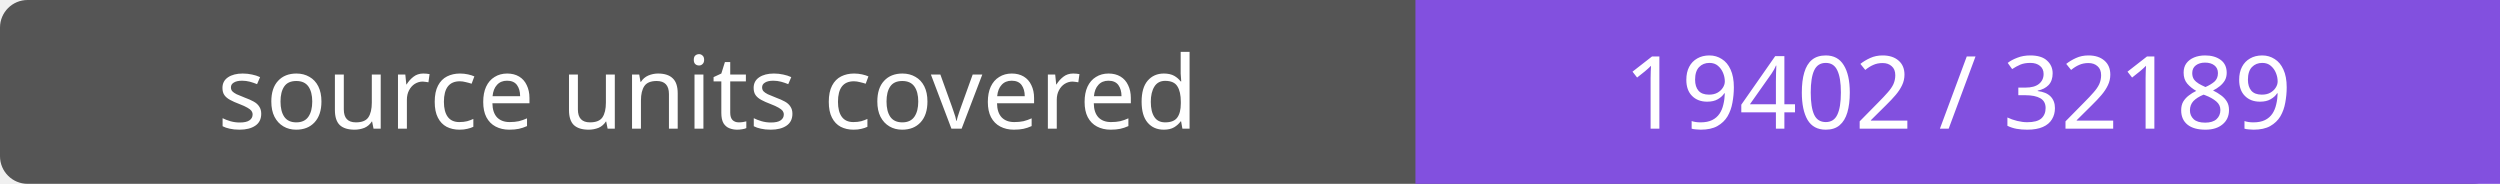
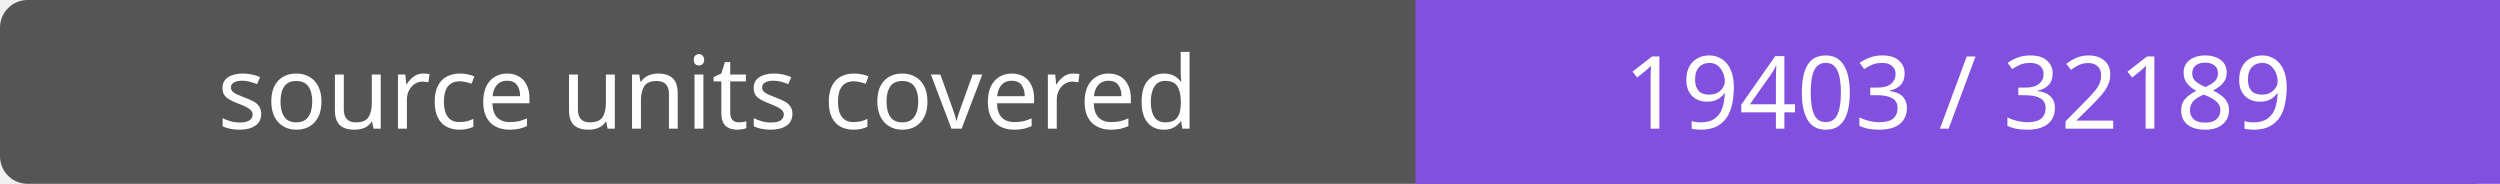
- <svg xmlns="http://www.w3.org/2000/svg" width="272" height="20" role="img" aria-label="source units covered: 19402 / 32189">
+ <svg xmlns="http://www.w3.org/2000/svg" width="272" height="20" role="img" aria-label="source units covered: 19403 / 32189">
  <rect width="272" height="20" rx="3" fill="#555" />
  <path fill="#8250df" d="M154 0h118v20H154z" />
  <g fill="#fff" text-anchor="middle" font-family="Verdana,sans-serif" font-size="11">
    <text x="77.0" y="14">source units covered</text>
-     <text x="213.0" y="14">19402 / 32189</text>
+     <text x="213.0" y="14">19403 / 32189</text>
  </g>
</svg>
